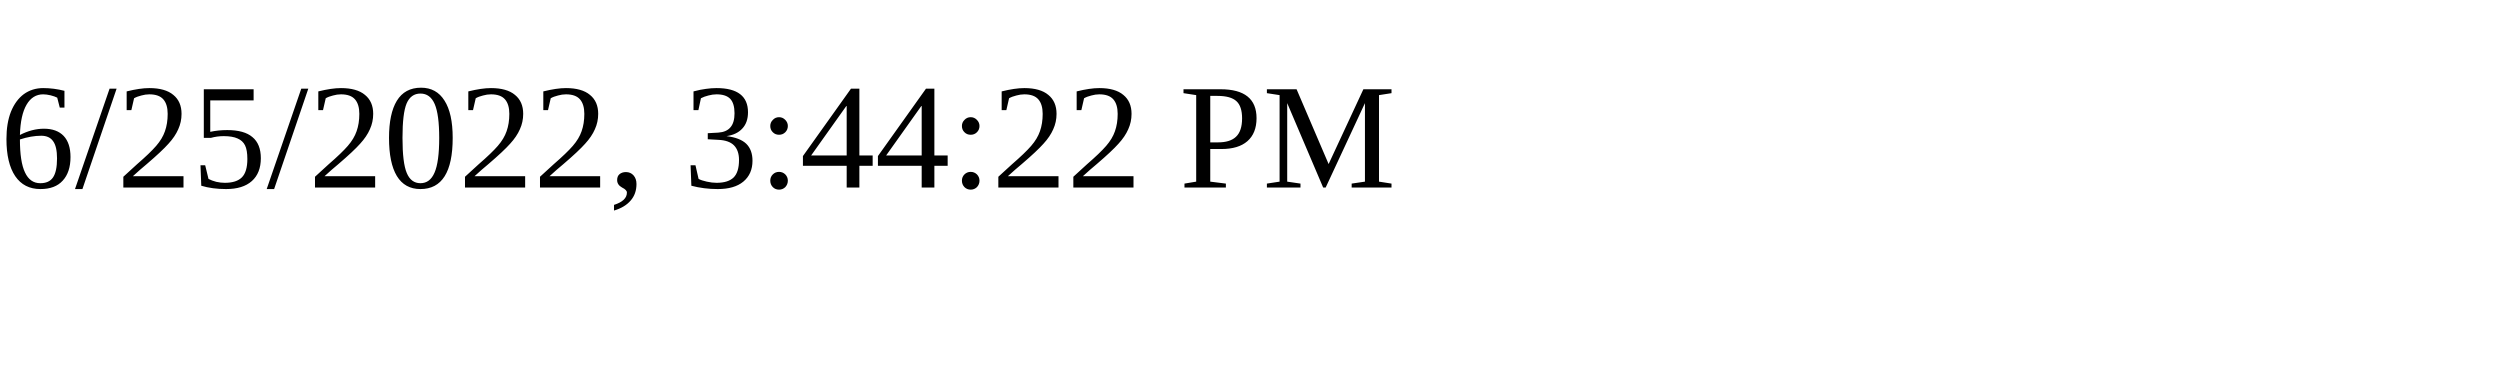
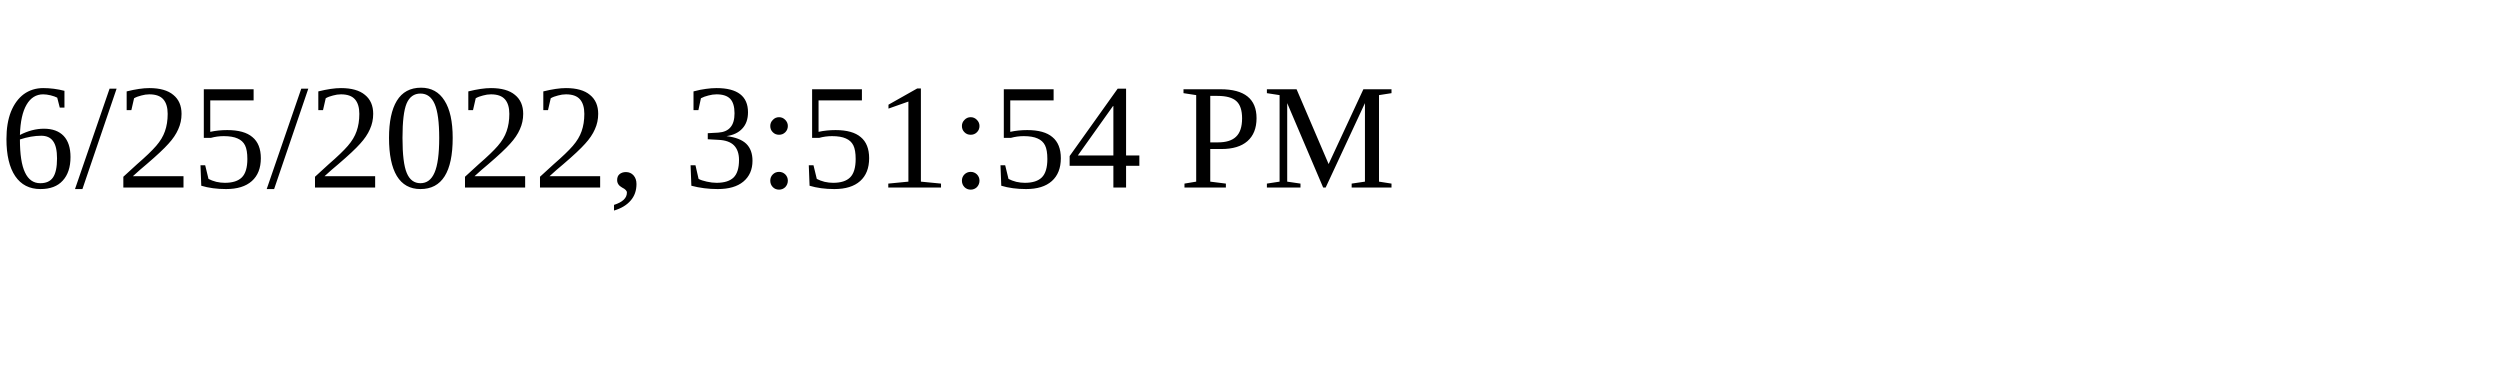
<svg xmlns="http://www.w3.org/2000/svg" height="30" width="200">
-   <text x="0" y="15">6/25/2022, 3:44:22 PM</text>
+   <text x="0" y="15">6/25/2022, 3:51:54 PM</text>
</svg>
